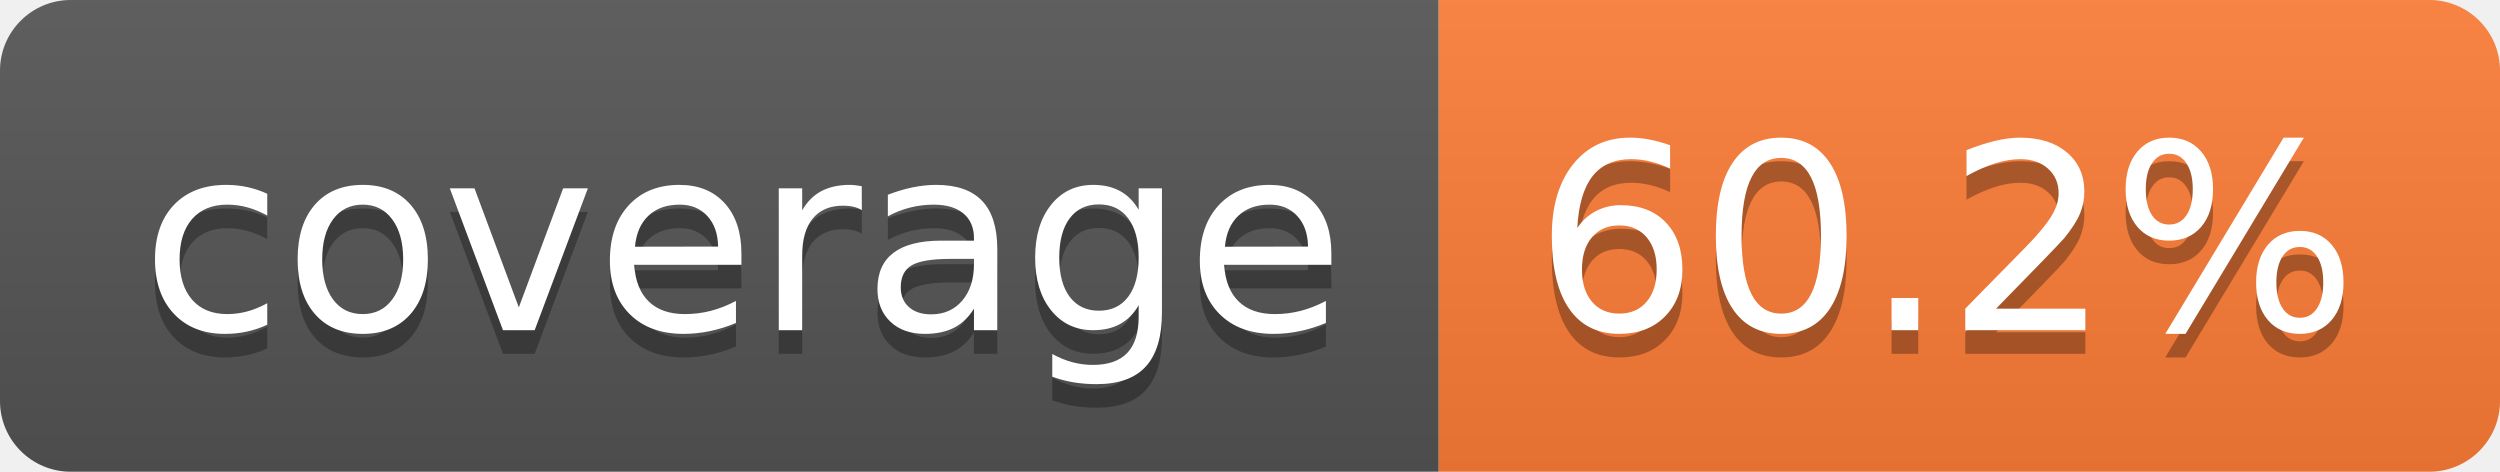
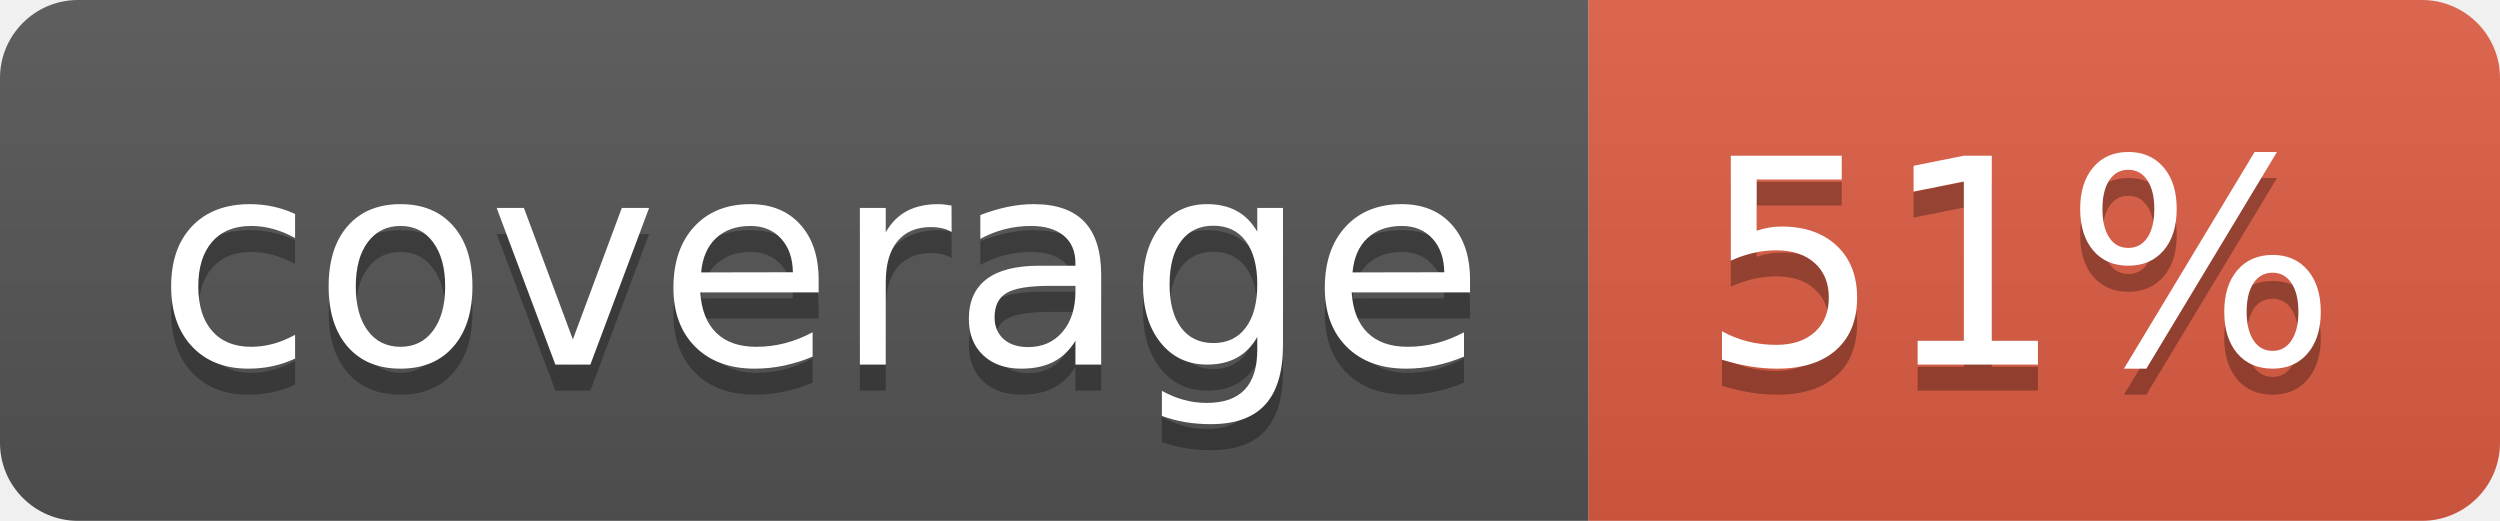
- <svg xmlns="http://www.w3.org/2000/svg" width="106" height="20" role="img" aria-label="coverage: 60.2%">
+ <svg xmlns="http://www.w3.org/2000/svg" width="96" height="20" role="img" aria-label="coverage: 51%">
  <linearGradient id="s" x2="0" y2="100%">
    <stop offset="0" stop-color="#bbb" stop-opacity=".1" />
    <stop offset="1" stop-opacity=".1" />
  </linearGradient>
  <clipPath id="r">
-     <rect width="106" height="20" rx="3" fill="#fff" />
+     <rect width="96" height="20" rx="3" fill="#fff" />
  </clipPath>
  <g clip-path="url(#r)">
    <rect width="61" height="20" fill="#555" />
-     <rect x="61" width="45" height="20" fill="#fe7d37" />
-     <rect width="106" height="20" fill="url(#s)" />
+     <rect x="61" width="35" height="20" fill="#e05d44" />
+     <rect width="96" height="20" fill="url(#s)" />
  </g>
  <g fill="#fff" text-anchor="middle" font-family="Verdana,Geneva,DejaVu Sans,sans-serif" text-rendering="geometricPrecision" font-size="110">
    <text aria-hidden="true" x="315" y="150" fill="#010101" fill-opacity=".3" transform="scale(.1)" textLength="510">coverage</text>
    <text x="315" y="140" transform="scale(.1)" fill="#fff" textLength="510">coverage</text>
-     <text aria-hidden="true" x="825" y="150" fill="#010101" fill-opacity=".3" transform="scale(.1)" textLength="350">60.2%</text>
-     <text x="825" y="140" transform="scale(.1)" fill="#fff" textLength="350">60.2%</text>
+     <text aria-hidden="true" x="775" y="150" fill="#010101" fill-opacity=".3" transform="scale(.1)" textLength="245">51%</text>
+     <text x="775" y="140" transform="scale(.1)" fill="#fff" textLength="245">51%</text>
  </g>
</svg>
